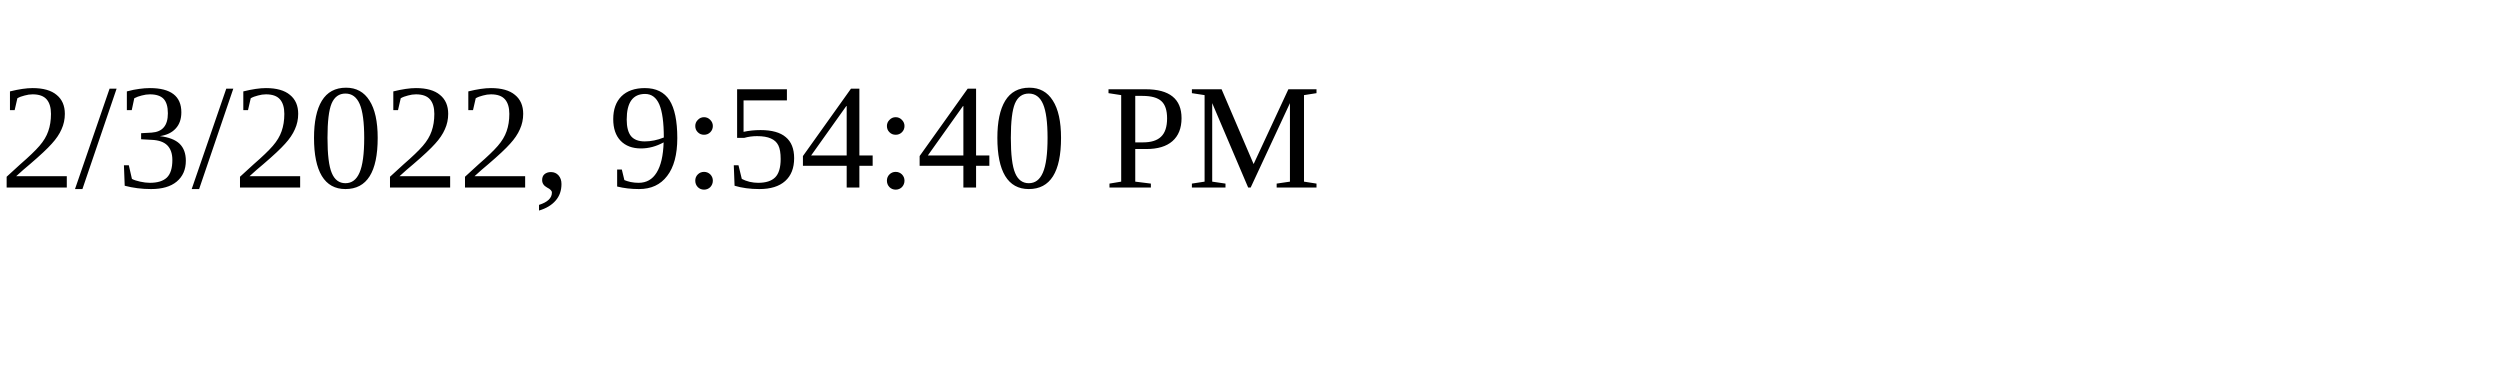
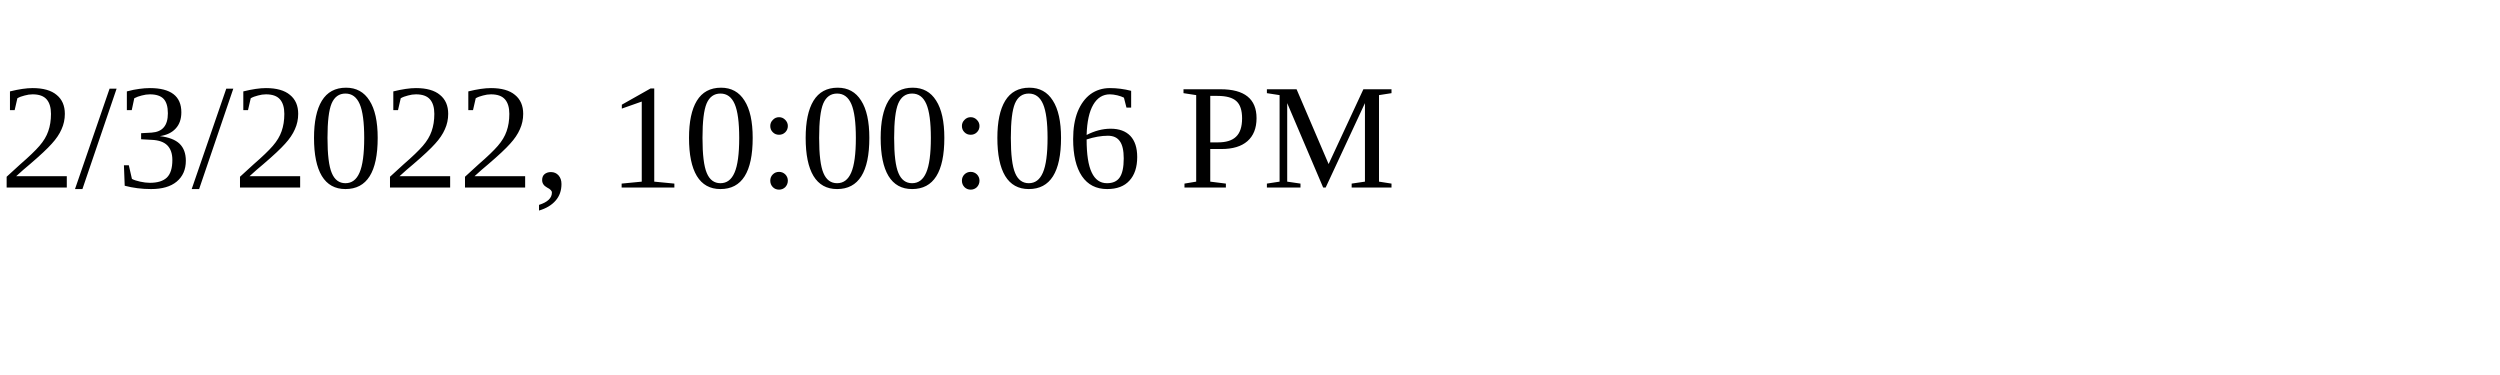
<svg xmlns="http://www.w3.org/2000/svg" height="30" width="200">
-   <text x="0" y="15">2/3/2022, 9:54:40 PM</text>
+   <text x="0" y="15">2/3/2022, 10:00:06 PM</text>
</svg>
